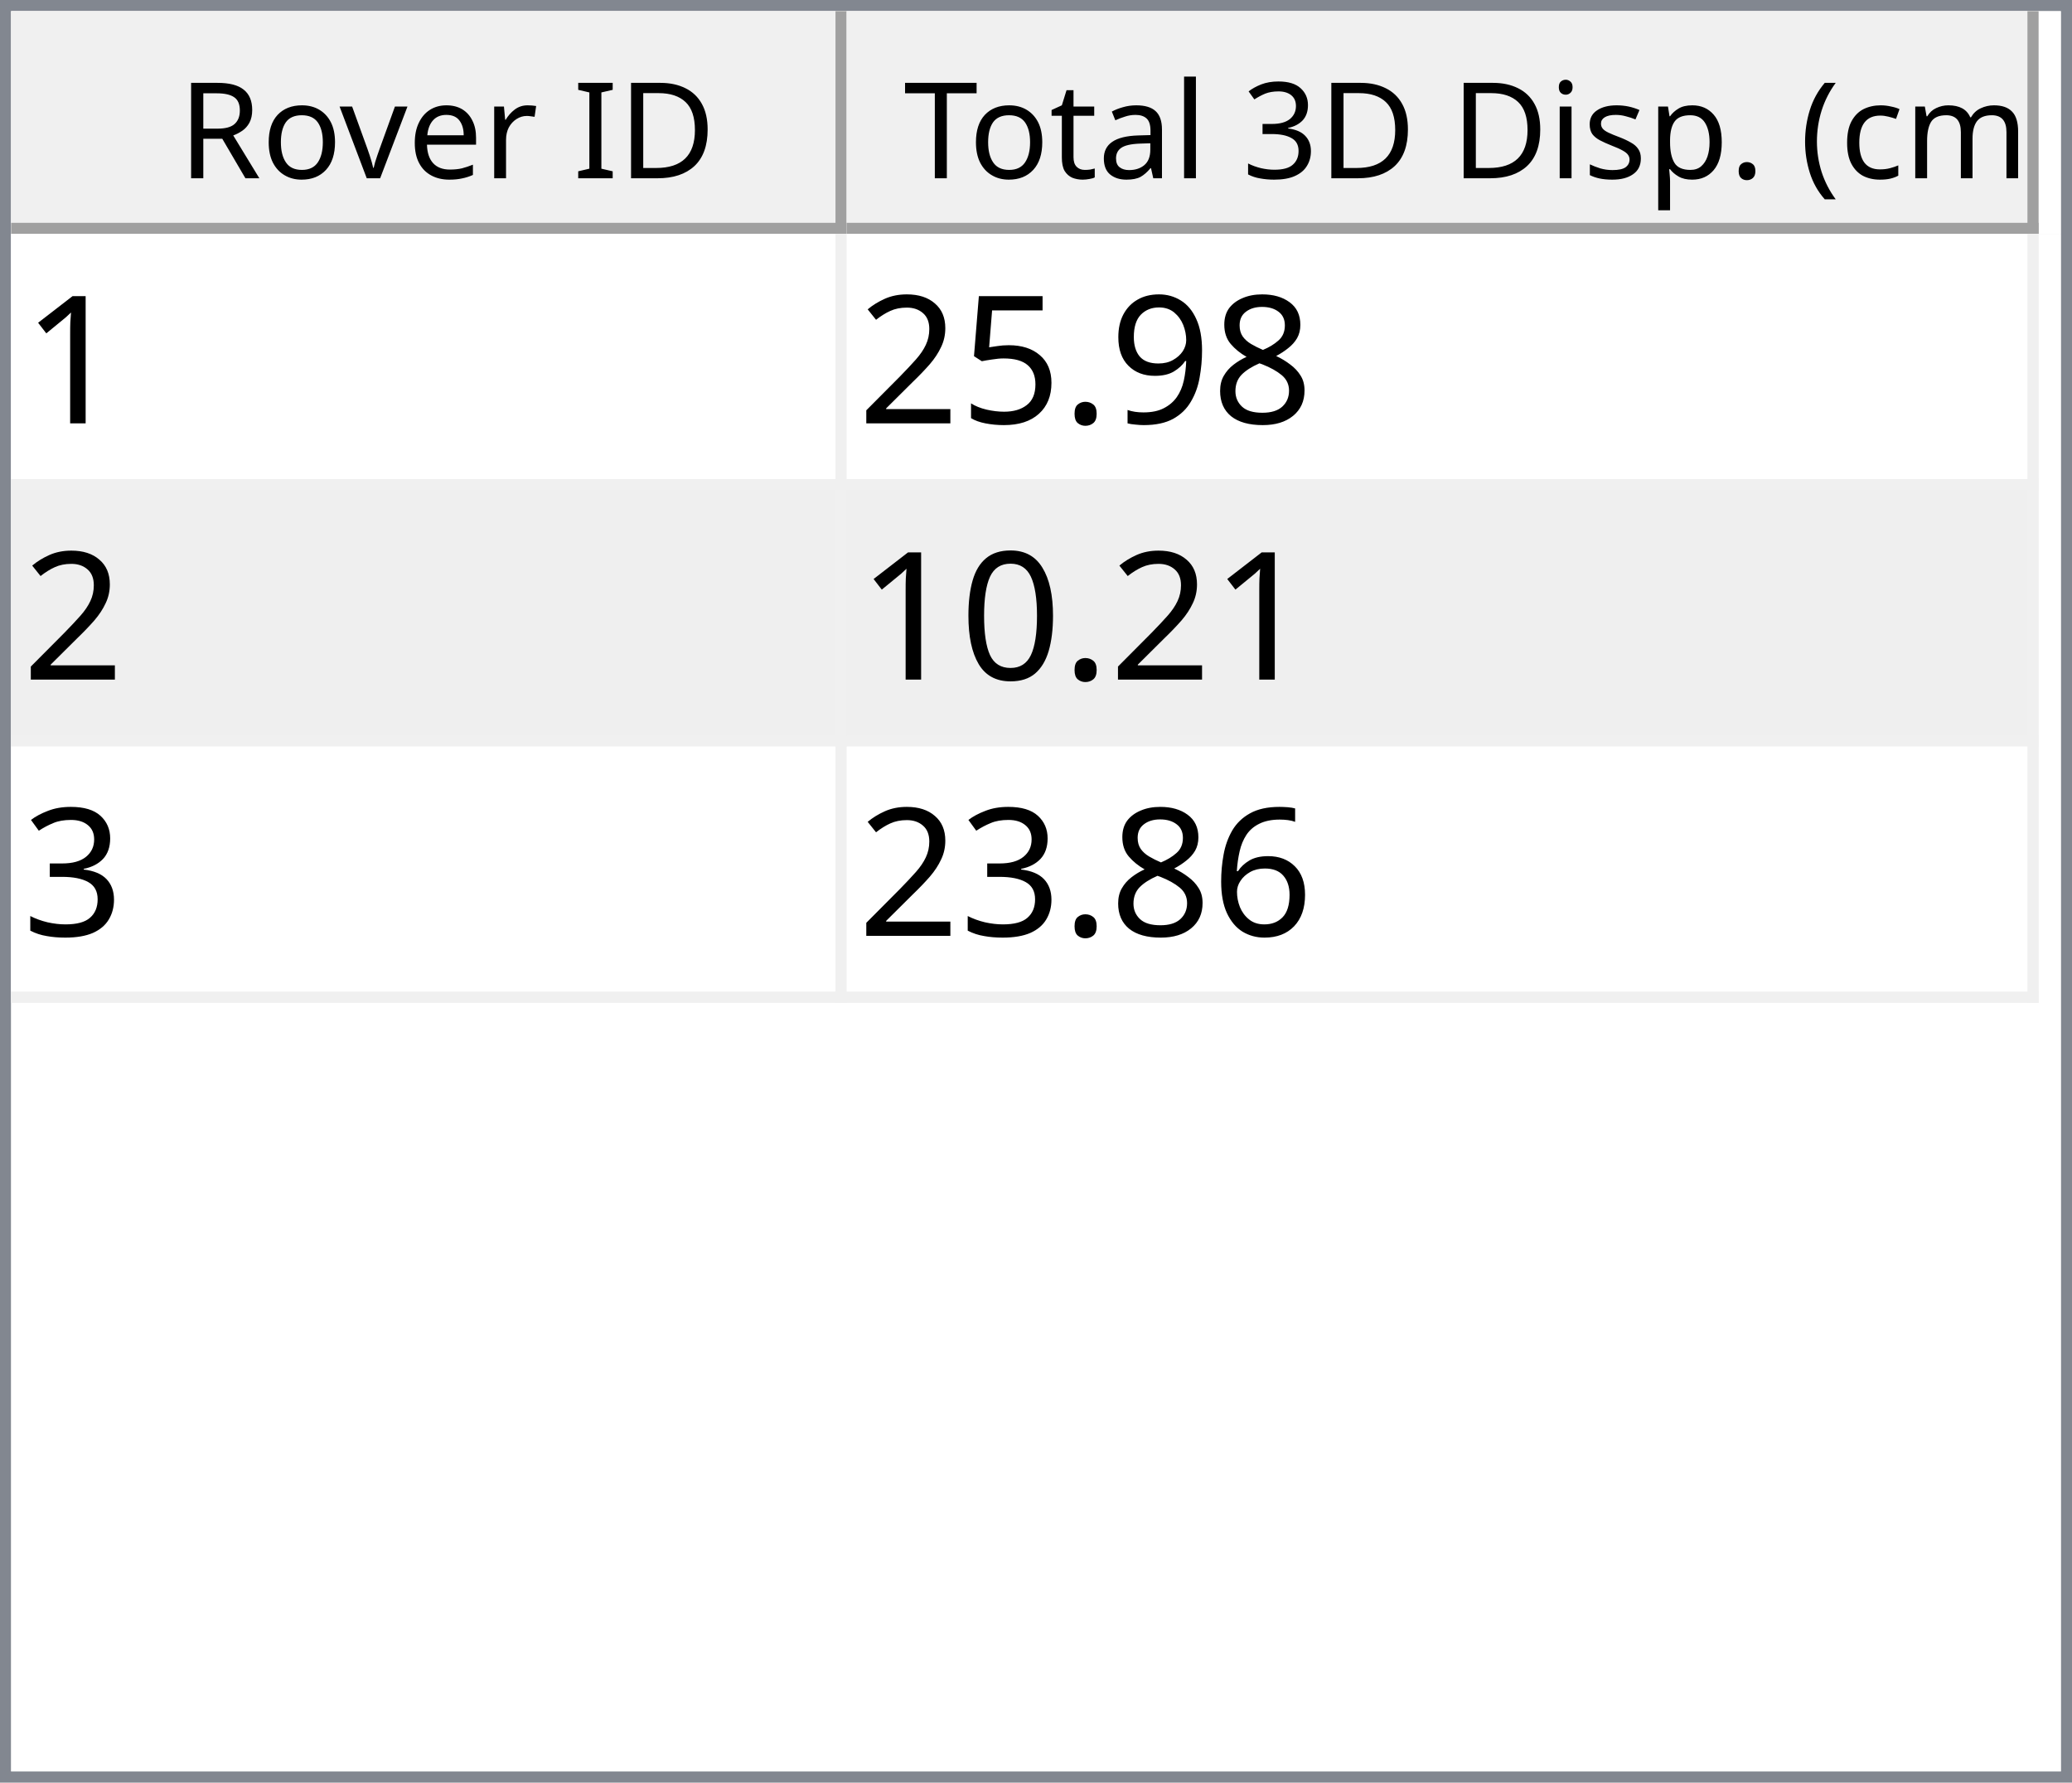
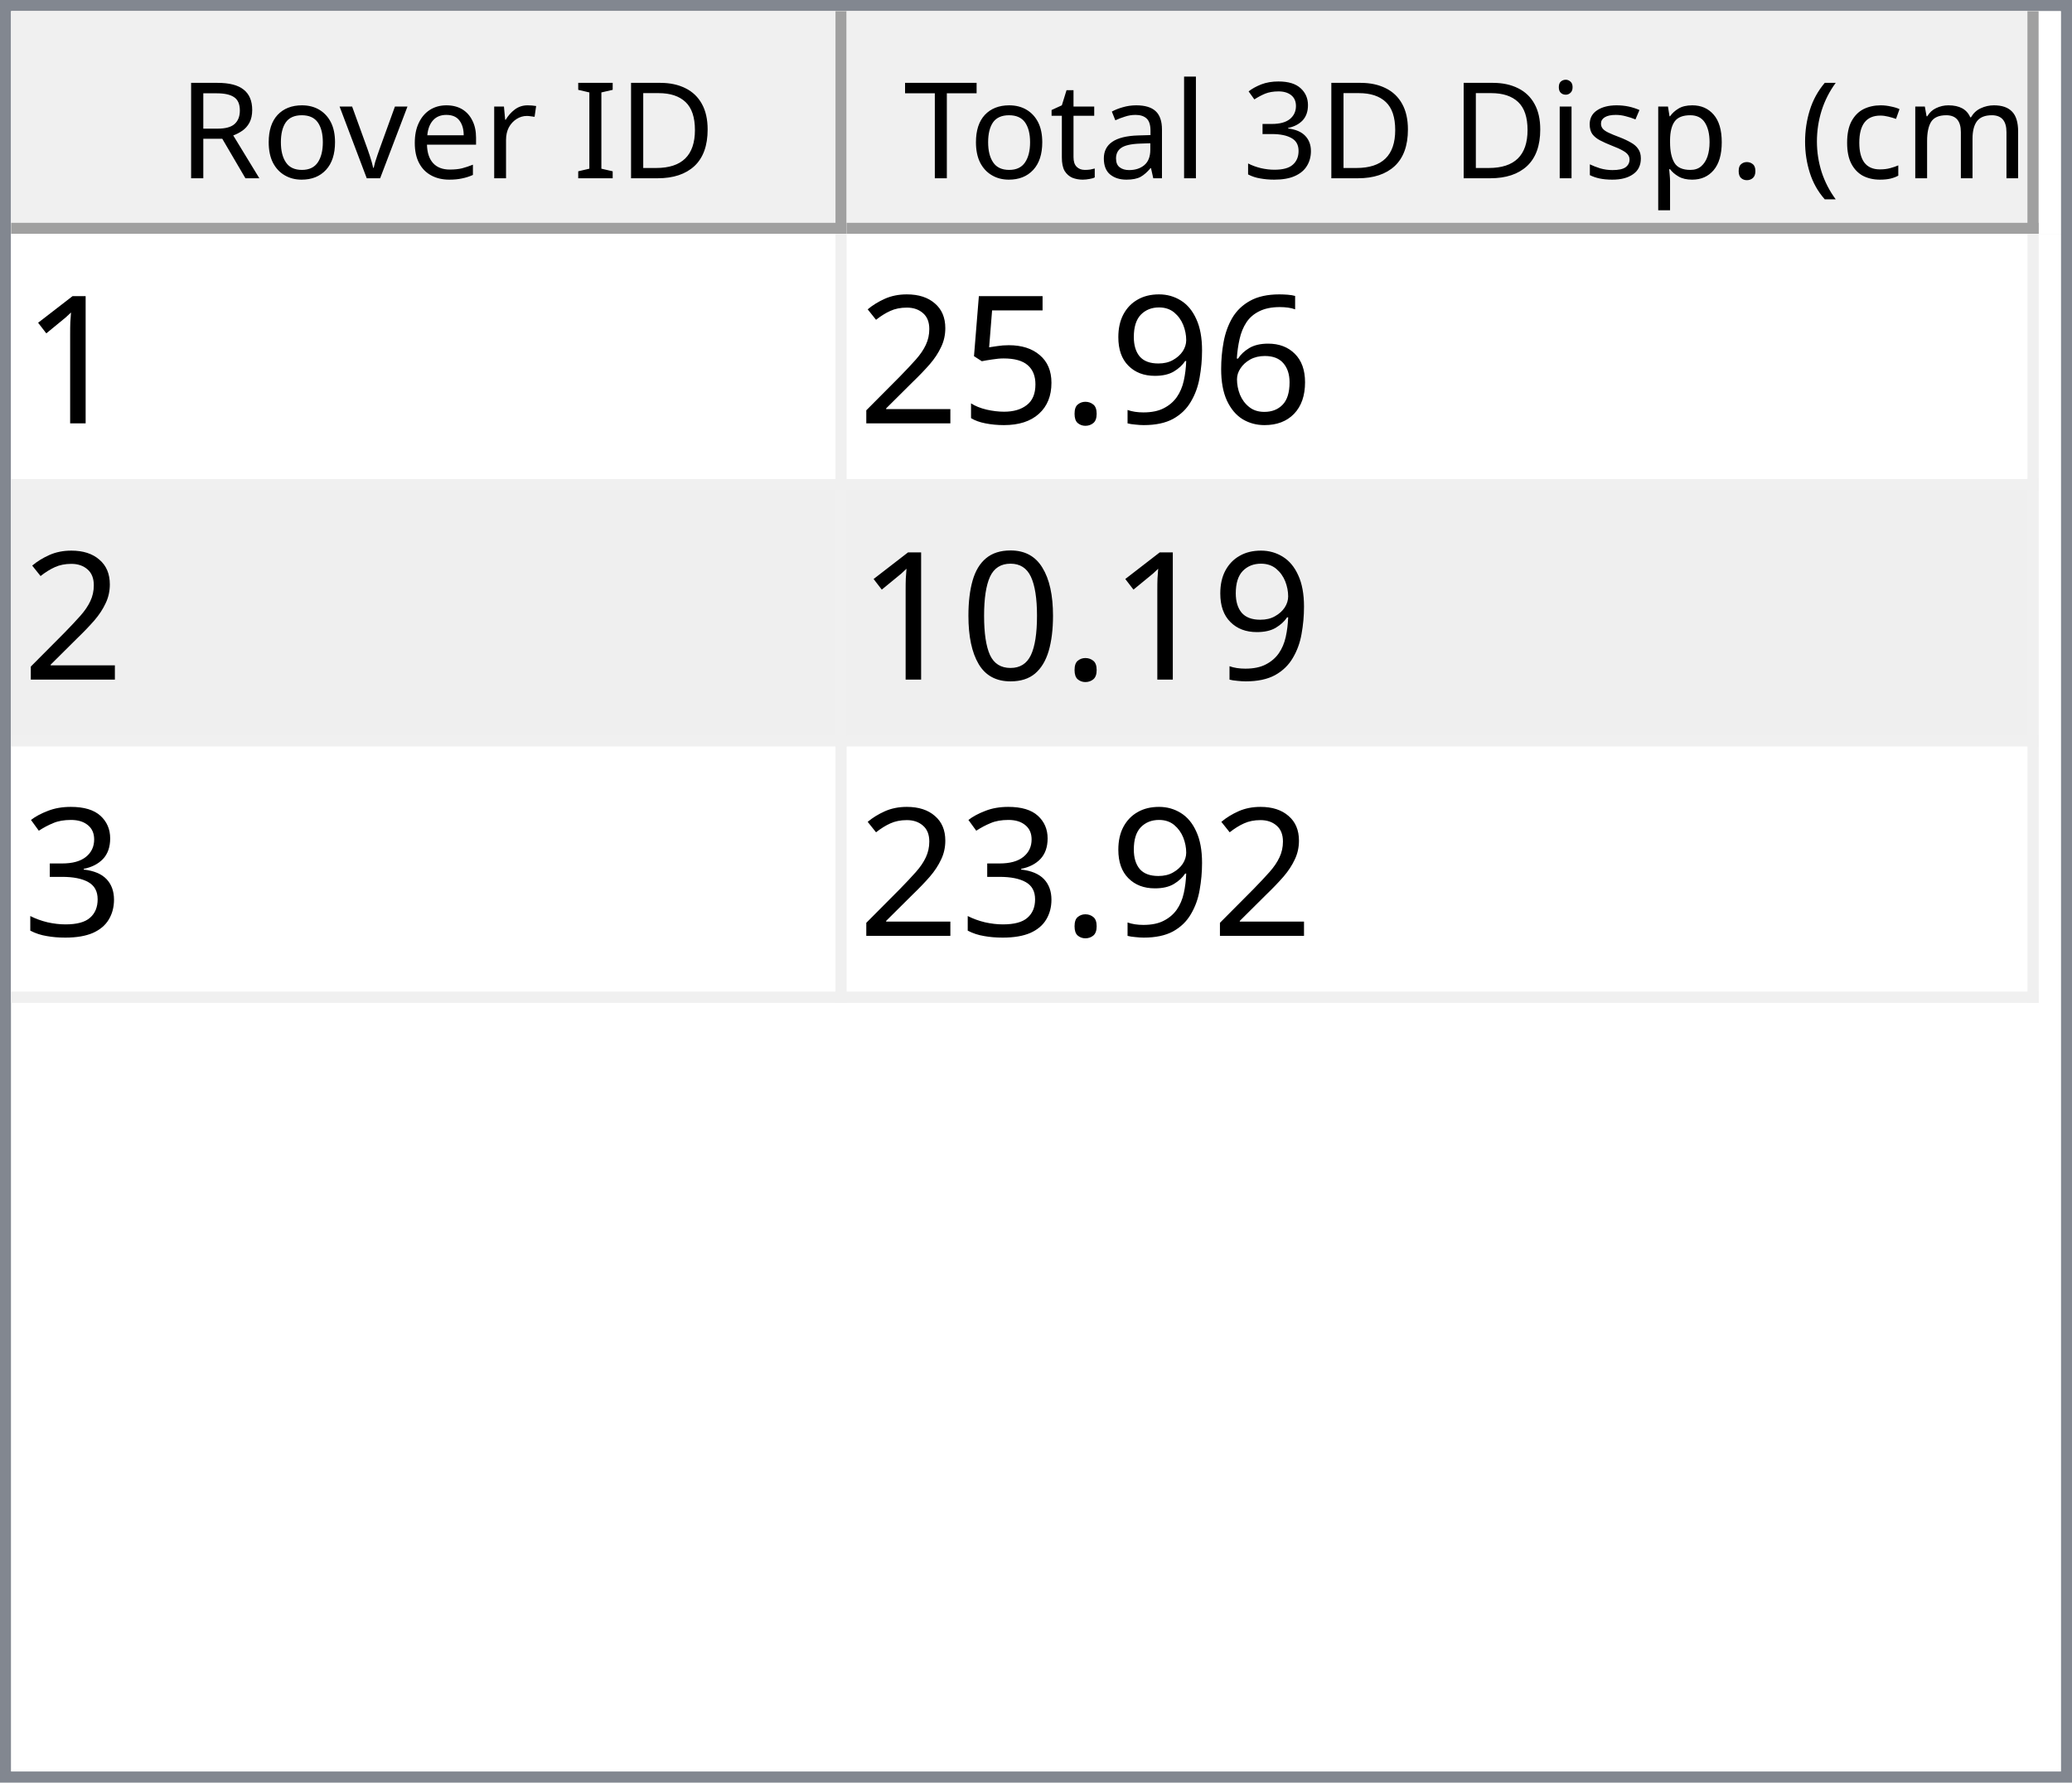
<svg xmlns="http://www.w3.org/2000/svg" style="fill-opacity:1; color-rendering:auto; color-interpolation:auto; text-rendering:auto; stroke:black; stroke-linecap:square; stroke-miterlimit:10; shape-rendering:auto; stroke-opacity:1; fill:black; stroke-dasharray:none; font-weight:normal; stroke-width:1; font-family:'Dialog'; font-style:normal; stroke-linejoin:miter; font-size:12px; stroke-dashoffset:0; image-rendering:auto;" width="186" height="160">
  <defs id="genericDefs" />
  <g>
    <defs id="defs1">
      <clipPath clipPathUnits="userSpaceOnUse" id="clipPath1">
        <path d="M0 0 L186 0 L186 160 L0 160 L0 0 Z" />
      </clipPath>
      <clipPath clipPathUnits="userSpaceOnUse" id="clipPath2">
        <path d="M0 0 L0 160 L186 160 L186 0 Z" />
      </clipPath>
      <clipPath clipPathUnits="userSpaceOnUse" id="clipPath3">
        <path d="M0 0 L0 20 L184 20 L184 0 Z" />
      </clipPath>
      <clipPath clipPathUnits="userSpaceOnUse" id="clipPath4">
        <path d="M0 0 L0 20 L75 20 L75 0 Z" />
      </clipPath>
      <clipPath clipPathUnits="userSpaceOnUse" id="clipPath5">
        <path d="M1 1 L1 19 L74 19 L74 1 Z" />
      </clipPath>
      <clipPath clipPathUnits="userSpaceOnUse" id="clipPath6">
        <path d="M0 0 L0 18 L73 18 L73 0 Z" />
      </clipPath>
      <clipPath clipPathUnits="userSpaceOnUse" id="clipPath7">
        <path d="M-0.5 -0.5 L-0.5 19.5 L74.5 19.5 L74.5 -0.5 Z" />
      </clipPath>
      <clipPath clipPathUnits="userSpaceOnUse" id="clipPath8">
        <path d="M0 0 L0 20 L107 20 L107 0 Z" />
      </clipPath>
      <clipPath clipPathUnits="userSpaceOnUse" id="clipPath9">
        <path d="M1 1 L1 19 L106 19 L106 1 Z" />
      </clipPath>
      <clipPath clipPathUnits="userSpaceOnUse" id="clipPath10">
        <path d="M0 0 L0 18 L105 18 L105 0 Z" />
      </clipPath>
      <clipPath clipPathUnits="userSpaceOnUse" id="clipPath11">
        <path d="M-0.5 -0.5 L-0.5 19.5 L106.5 19.5 L106.5 -0.5 Z" />
      </clipPath>
      <clipPath clipPathUnits="userSpaceOnUse" id="clipPath12">
        <path d="M0 0 L0 138 L184 138 L184 0 Z" />
      </clipPath>
      <clipPath clipPathUnits="userSpaceOnUse" id="clipPath13">
        <path d="M0 0 L0 69 L182 69 L182 0 Z" />
      </clipPath>
      <clipPath clipPathUnits="userSpaceOnUse" id="clipPath14">
        <path d="M-0.5 -0.5 L-0.5 68.5 L181.5 68.5 L181.5 -0.5 Z" />
      </clipPath>
      <clipPath clipPathUnits="userSpaceOnUse" id="clipPath15">
        <path d="M0 0 L0 22 L74 22 L74 0 Z" />
      </clipPath>
      <clipPath clipPathUnits="userSpaceOnUse" id="clipPath16">
        <path d="M0 0 L0 22 L106 22 L106 0 Z" />
      </clipPath>
      <font horiz-adv-x="64.551" id="font1">
        <font-face ascent="107.91" descent="25.098" units-per-em="100" style="font-style:normal; font-family:Segoe UI; font-weight:normal;" />
        <missing-glyph horiz-adv-x="64.551" d="M8.109 0 L8.109 68.266 L56.453 68.266 L56.453 0 L8.109 0 ZM15.328 7.234 L49.219 7.234 L49.219 61.031 L15.328 61.031 L15.328 7.234 Z" />
        <glyph unicode="D" horiz-adv-x="70.117" d="M9.188 0 L9.188 70.016 L28.516 70.016 Q65.531 70.016 65.531 35.891 Q65.531 19.672 55.25 9.836 Q44.969 0 27.734 0 L9.188 0 ZM17.391 62.594 L17.391 7.422 L27.828 7.422 Q41.609 7.422 49.273 14.797 Q56.938 22.172 56.938 35.688 Q56.938 62.594 28.328 62.594 L17.391 62.594 Z" />
        <glyph unicode="I" horiz-adv-x="26.611" d="M17.391 0 L9.188 0 L9.188 70.016 L17.391 70.016 L17.391 0 Z" />
        <glyph unicode=" " horiz-adv-x="27.393" d="" />
        <glyph unicode="r" horiz-adv-x="34.766" d="M34.188 41.891 Q32.078 43.5 28.125 43.5 Q23 43.5 19.555 38.672 Q16.109 33.844 16.109 25.484 L16.109 0 L8.109 0 L8.109 50 L16.109 50 L16.109 39.703 L16.312 39.703 Q18.016 44.969 21.531 47.922 Q25.047 50.875 29.391 50.875 Q32.516 50.875 34.188 50.203 L34.188 41.891 Z" />
        <glyph unicode="e" horiz-adv-x="52.295" d="M48.297 23 L12.984 23 Q13.188 14.656 17.484 10.109 Q21.781 5.562 29.297 5.562 Q37.75 5.562 44.828 11.141 L44.828 3.609 Q38.234 -1.172 27.391 -1.172 Q16.797 -1.172 10.742 5.641 Q4.688 12.453 4.688 24.812 Q4.688 36.469 11.305 43.82 Q17.922 51.172 27.734 51.172 Q37.547 51.172 42.922 44.828 Q48.297 38.484 48.297 27.203 L48.297 23 ZM40.094 29.781 Q40.047 36.719 36.75 40.578 Q33.453 44.438 27.594 44.438 Q21.922 44.438 17.969 40.383 Q14.016 36.328 13.094 29.781 L40.094 29.781 Z" />
        <glyph unicode="v" horiz-adv-x="47.9" d="M47.406 50 L27.484 0 L19.625 0 L0.688 50 L9.469 50 L22.172 13.672 Q23.578 9.672 23.922 6.688 L24.125 6.688 Q24.609 10.453 25.688 13.484 L38.969 50 L47.406 50 Z" />
        <glyph unicode="o" horiz-adv-x="58.594" d="M29 -1.172 Q17.922 -1.172 11.305 5.836 Q4.688 12.844 4.688 24.422 Q4.688 37.016 11.57 44.094 Q18.453 51.172 30.172 51.172 Q41.359 51.172 47.633 44.289 Q53.906 37.406 53.906 25.203 Q53.906 13.234 47.141 6.031 Q40.375 -1.172 29 -1.172 ZM29.594 44.438 Q21.875 44.438 17.383 39.188 Q12.891 33.938 12.891 24.703 Q12.891 15.828 17.43 10.695 Q21.969 5.562 29.594 5.562 Q37.359 5.562 41.531 10.594 Q45.703 15.625 45.703 24.906 Q45.703 34.281 41.531 39.359 Q37.359 44.438 29.594 44.438 Z" />
        <glyph unicode="R" horiz-adv-x="59.814" d="M59.375 0 L49.609 0 L37.891 19.625 Q36.281 22.359 34.766 24.289 Q33.25 26.219 31.664 27.438 Q30.078 28.656 28.25 29.219 Q26.422 29.781 24.125 29.781 L17.391 29.781 L17.391 0 L9.188 0 L9.188 70.016 L30.078 70.016 Q34.672 70.016 38.555 68.867 Q42.438 67.719 45.289 65.375 Q48.141 63.031 49.758 59.547 Q51.375 56.062 51.375 51.375 Q51.375 47.703 50.273 44.656 Q49.172 41.609 47.148 39.211 Q45.125 36.812 42.266 35.133 Q39.406 33.453 35.844 32.516 L35.844 32.328 Q37.594 31.547 38.891 30.547 Q40.188 29.547 41.359 28.18 Q42.531 26.812 43.68 25.078 Q44.828 23.344 46.234 21.047 L59.375 0 ZM17.391 62.594 L17.391 37.203 L28.516 37.203 Q31.594 37.203 34.203 38.133 Q36.812 39.062 38.719 40.797 Q40.625 42.531 41.703 45.047 Q42.781 47.562 42.781 50.688 Q42.781 56.297 39.141 59.445 Q35.5 62.594 28.609 62.594 L17.391 62.594 Z" />
        <glyph unicode=")" horiz-adv-x="30.176" d="M8.297 -15.922 L1.172 -15.922 Q16.406 2.344 16.406 26.812 Q16.406 51.469 1.078 70.016 L8.297 70.016 Q23.531 52.156 23.531 26.703 Q23.531 1.375 8.297 -15.922 Z" />
        <glyph unicode="m" horiz-adv-x="86.133" d="M79.109 0 L71.094 0 L71.094 28.719 Q71.094 37.016 68.531 40.727 Q65.969 44.438 59.906 44.438 Q54.781 44.438 51.195 39.75 Q47.609 35.062 47.609 28.516 L47.609 0 L39.594 0 L39.594 29.688 Q39.594 44.438 28.219 44.438 Q22.953 44.438 19.531 40.016 Q16.109 35.594 16.109 28.516 L16.109 0 L8.109 0 L8.109 50 L16.109 50 L16.109 42.094 L16.312 42.094 Q21.625 51.172 31.844 51.172 Q36.969 51.172 40.773 48.312 Q44.578 45.453 46 40.828 Q51.562 51.172 62.594 51.172 Q79.109 51.172 79.109 30.812 L79.109 0 Z" />
        <glyph unicode="c" horiz-adv-x="46.191" d="M42.188 2.297 Q36.422 -1.172 28.516 -1.172 Q17.828 -1.172 11.258 5.789 Q4.688 12.75 4.688 23.828 Q4.688 36.188 11.766 43.68 Q18.844 51.172 30.672 51.172 Q37.25 51.172 42.281 48.734 L42.281 40.531 Q36.719 44.438 30.375 44.438 Q22.703 44.438 17.797 38.945 Q12.891 33.453 12.891 24.516 Q12.891 15.719 17.508 10.641 Q22.125 5.562 29.891 5.562 Q36.422 5.562 42.188 9.906 L42.188 2.297 Z" />
        <glyph unicode="(" horiz-adv-x="30.176" d="M29.109 -15.922 L21.969 -15.922 Q6.844 1.375 6.844 26.703 Q6.844 52.156 21.969 70.016 L29.203 70.016 Q13.875 51.469 13.875 26.812 Q13.875 2.344 29.109 -15.922 Z" />
        <glyph unicode="." horiz-adv-x="21.68" d="M10.891 -1.078 Q8.641 -1.078 7.055 0.539 Q5.469 2.156 5.469 4.391 Q5.469 6.641 7.055 8.273 Q8.641 9.906 10.891 9.906 Q13.188 9.906 14.797 8.273 Q16.406 6.641 16.406 4.391 Q16.406 2.156 14.797 0.539 Q13.188 -1.078 10.891 -1.078 Z" />
        <glyph unicode="p" horiz-adv-x="58.789" d="M16.312 7.234 L16.109 7.234 L16.109 -23 L8.109 -23 L8.109 50 L16.109 50 L16.109 41.219 L16.312 41.219 Q22.219 51.172 33.594 51.172 Q43.266 51.172 48.688 44.461 Q54.109 37.75 54.109 26.469 Q54.109 13.922 48 6.375 Q41.891 -1.172 31.297 -1.172 Q21.578 -1.172 16.312 7.234 ZM16.109 27.391 L16.109 20.406 Q16.109 14.203 20.141 9.883 Q24.172 5.562 30.375 5.562 Q37.641 5.562 41.773 11.133 Q45.906 16.703 45.906 26.609 Q45.906 34.969 42.047 39.703 Q38.188 44.438 31.594 44.438 Q24.609 44.438 20.359 39.578 Q16.109 34.719 16.109 27.391 Z" />
        <glyph unicode="s" horiz-adv-x="42.432" d="M5.078 1.812 L5.078 10.406 Q11.625 5.562 19.484 5.562 Q30.031 5.562 30.031 12.594 Q30.031 14.594 29.125 15.992 Q28.219 17.391 26.68 18.461 Q25.141 19.531 23.07 20.383 Q21 21.234 18.609 22.172 Q15.281 23.484 12.766 24.828 Q10.25 26.172 8.57 27.859 Q6.891 29.547 6.031 31.695 Q5.172 33.844 5.172 36.719 Q5.172 40.234 6.789 42.945 Q8.406 45.656 11.086 47.484 Q13.766 49.312 17.211 50.242 Q20.656 51.172 24.312 51.172 Q30.812 51.172 35.938 48.922 L35.938 40.828 Q30.422 44.438 23.25 44.438 Q21 44.438 19.195 43.922 Q17.391 43.406 16.094 42.477 Q14.797 41.547 14.086 40.258 Q13.375 38.969 13.375 37.406 Q13.375 35.453 14.086 34.133 Q14.797 32.812 16.164 31.789 Q17.531 30.766 19.484 29.938 Q21.438 29.109 23.922 28.125 Q27.25 26.859 29.883 25.516 Q32.516 24.172 34.375 22.484 Q36.234 20.797 37.234 18.602 Q38.234 16.406 38.234 13.375 Q38.234 9.672 36.602 6.938 Q34.969 4.203 32.234 2.398 Q29.5 0.594 25.93 -0.289 Q22.359 -1.172 18.453 -1.172 Q10.75 -1.172 5.078 1.812 Z" />
        <glyph unicode="i" horiz-adv-x="24.219" d="M12.203 62.703 Q10.062 62.703 8.547 64.164 Q7.031 65.625 7.031 67.875 Q7.031 70.125 8.547 71.609 Q10.062 73.094 12.203 73.094 Q14.406 73.094 15.945 71.609 Q17.484 70.125 17.484 67.875 Q17.484 65.719 15.945 64.211 Q14.406 62.703 12.203 62.703 ZM16.109 0 L8.109 0 L8.109 50 L16.109 50 L16.109 0 Z" />
        <glyph unicode="3" horiz-adv-x="53.906" d="M46.531 19.828 Q46.531 15.094 44.75 11.211 Q42.969 7.328 39.719 4.57 Q36.469 1.812 31.93 0.297 Q27.391 -1.219 21.922 -1.219 Q11.922 -1.219 6 2.594 L6 11.188 Q13.094 5.609 22.219 5.609 Q25.875 5.609 28.828 6.539 Q31.781 7.469 33.906 9.227 Q36.031 10.984 37.18 13.477 Q38.328 15.969 38.328 19.094 Q38.328 32.812 18.797 32.812 L12.984 32.812 L12.984 39.594 L18.5 39.594 Q35.797 39.594 35.797 52.484 Q35.797 64.406 22.609 64.406 Q15.188 64.406 8.688 59.422 L8.688 67.188 Q15.375 71.188 24.609 71.188 Q29 71.188 32.57 69.969 Q36.141 68.75 38.68 66.555 Q41.219 64.359 42.609 61.281 Q44 58.203 44 54.5 Q44 40.672 30.031 36.719 L30.031 36.531 Q33.594 36.141 36.625 34.797 Q39.656 33.453 41.852 31.305 Q44.047 29.156 45.289 26.25 Q46.531 23.344 46.531 19.828 Z" />
        <glyph unicode="l" horiz-adv-x="24.219" d="M16.109 0 L8.109 0 L8.109 74.031 L16.109 74.031 L16.109 0 Z" />
        <glyph unicode="a" horiz-adv-x="50.879" d="M43.891 0 L35.891 0 L35.891 7.812 L35.688 7.812 Q30.469 -1.172 20.312 -1.172 Q12.844 -1.172 8.617 2.781 Q4.391 6.734 4.391 13.281 Q4.391 27.297 20.906 29.594 L35.891 31.688 Q35.891 44.438 25.594 44.438 Q16.547 44.438 9.281 38.281 L9.281 46.484 Q16.656 51.172 26.266 51.172 Q43.891 51.172 43.891 32.516 L43.891 0 ZM35.891 25.297 L23.828 23.641 Q18.266 22.859 15.43 20.875 Q12.594 18.891 12.594 13.875 Q12.594 10.203 15.211 7.883 Q17.828 5.562 22.172 5.562 Q28.125 5.562 32.008 9.742 Q35.891 13.922 35.891 20.312 L35.891 25.297 Z" />
        <glyph unicode="t" horiz-adv-x="33.887" d="M31.297 0.484 Q28.469 -1.078 23.828 -1.078 Q10.688 -1.078 10.688 13.578 L10.688 43.172 L2.094 43.172 L2.094 50 L10.688 50 L10.688 62.203 L18.703 64.797 L18.703 50 L31.297 50 L31.297 43.172 L18.703 43.172 L18.703 14.984 Q18.703 9.969 20.414 7.82 Q22.125 5.672 26.078 5.672 Q29.109 5.672 31.297 7.328 L31.297 0.484 Z" />
        <glyph unicode="T" horiz-adv-x="52.393" d="M50.594 62.594 L30.375 62.594 L30.375 0 L22.172 0 L22.172 62.594 L2 62.594 L2 70.016 L50.594 70.016 L50.594 62.594 Z" />
      </font>
      <font horiz-adv-x="75.0" id="font2">
        <font-face ascent="100.537" descent="21.973" units-per-em="100" style="font-style:normal; font-family:sans-serif; font-weight:normal;" />
        <missing-glyph horiz-adv-x="75.0" d="M12.5 0 L12.5 62.5 L62.5 62.5 L62.5 0 L12.5 0 ZM14.062 1.562 L60.938 1.562 L60.938 60.938 L14.062 60.938 L14.062 1.562 Z" />
        <glyph unicode="1" horiz-adv-x="55.615" d="M37.25 0 L28.469 0 L28.469 56 Q25.297 52.984 20.141 49.953 Q14.984 46.922 10.891 45.406 L10.891 53.906 Q18.266 57.375 23.781 62.305 Q29.297 67.234 31.594 71.875 L37.25 71.875 L37.25 0 Z" />
-         <glyph unicode="8" horiz-adv-x="55.615" d="M17.672 38.812 Q12.203 40.828 9.57 44.539 Q6.938 48.25 6.938 53.422 Q6.938 61.234 12.555 66.555 Q18.172 71.875 27.484 71.875 Q36.859 71.875 42.578 66.43 Q48.297 60.984 48.297 53.172 Q48.297 48.188 45.68 44.508 Q43.062 40.828 37.75 38.812 Q44.344 36.672 47.781 31.883 Q51.219 27.094 51.219 20.453 Q51.219 11.281 44.727 5.031 Q38.234 -1.219 27.641 -1.219 Q17.047 -1.219 10.547 5.055 Q4.047 11.328 4.047 20.703 Q4.047 27.688 7.594 32.398 Q11.141 37.109 17.672 38.812 ZM15.922 53.719 Q15.922 48.641 19.195 45.414 Q22.469 42.188 27.688 42.188 Q32.766 42.188 36.016 45.383 Q39.266 48.578 39.266 53.219 Q39.266 58.062 35.914 61.359 Q32.562 64.656 27.594 64.656 Q22.562 64.656 19.242 61.43 Q15.922 58.203 15.922 53.719 ZM13.094 20.656 Q13.094 16.891 14.875 13.375 Q16.656 9.859 20.172 7.93 Q23.688 6 27.734 6 Q34.031 6 38.133 10.055 Q42.234 14.109 42.234 20.359 Q42.234 26.703 38.016 30.859 Q33.797 35.016 27.438 35.016 Q21.234 35.016 17.164 30.914 Q13.094 26.812 13.094 20.656 Z" />
+         <glyph unicode="6" horiz-adv-x="55.615" d="M49.75 54.047 L41.016 53.375 Q39.844 58.547 37.703 60.891 Q34.125 64.656 28.906 64.656 Q24.703 64.656 21.531 62.312 Q17.391 59.281 14.992 53.469 Q12.594 47.656 12.5 36.922 Q15.672 41.75 20.266 44.094 Q24.859 46.438 29.891 46.438 Q38.672 46.438 44.852 39.969 Q51.031 33.5 51.031 23.25 Q51.031 16.5 48.125 10.719 Q45.219 4.938 40.141 1.859 Q35.062 -1.219 28.609 -1.219 Q17.625 -1.219 10.695 6.859 Q3.766 14.938 3.766 33.5 Q3.766 54.25 11.422 63.672 Q18.109 71.875 29.438 71.875 Q37.891 71.875 43.289 67.141 Q48.688 62.406 49.75 54.047 ZM13.875 23.188 Q13.875 18.656 15.797 14.508 Q17.719 10.359 21.188 8.18 Q24.656 6 28.469 6 Q34.031 6 38.039 10.492 Q42.047 14.984 42.047 22.703 Q42.047 30.125 38.086 34.398 Q34.125 38.672 28.125 38.672 Q22.172 38.672 18.023 34.398 Q13.875 30.125 13.875 23.188 Z" />
        <glyph unicode="9" horiz-adv-x="55.615" d="M5.469 16.547 L13.922 17.328 Q14.984 11.375 18.016 8.688 Q21.047 6 25.781 6 Q29.828 6 32.883 7.859 Q35.938 9.719 37.891 12.82 Q39.844 15.922 41.164 21.195 Q42.484 26.469 42.484 31.938 Q42.484 32.516 42.438 33.688 Q39.797 29.5 35.234 26.883 Q30.672 24.266 25.344 24.266 Q16.453 24.266 10.305 30.711 Q4.156 37.156 4.156 47.703 Q4.156 58.594 10.578 65.234 Q17 71.875 26.656 71.875 Q33.641 71.875 39.43 68.117 Q45.219 64.359 48.219 57.398 Q51.219 50.438 51.219 37.25 Q51.219 23.531 48.242 15.406 Q45.266 7.281 39.383 3.031 Q33.5 -1.219 25.594 -1.219 Q17.188 -1.219 11.867 3.445 Q6.547 8.109 5.469 16.547 ZM41.453 48.141 Q41.453 55.719 37.43 60.156 Q33.406 64.594 27.734 64.594 Q21.875 64.594 17.531 59.812 Q13.188 55.031 13.188 47.406 Q13.188 40.578 17.312 36.305 Q21.438 32.031 27.484 32.031 Q33.594 32.031 37.523 36.305 Q41.453 40.578 41.453 48.141 Z" />
        <glyph unicode="." horiz-adv-x="27.783" d="M9.078 0 L9.078 10.016 L19.094 10.016 L19.094 0 L9.078 0 Z" />
        <glyph unicode="5" horiz-adv-x="55.615" d="M4.156 18.75 L13.375 19.531 Q14.406 12.797 18.141 9.398 Q21.875 6 27.156 6 Q33.5 6 37.891 10.789 Q42.281 15.578 42.281 23.484 Q42.281 31 38.062 35.352 Q33.844 39.703 27 39.703 Q22.75 39.703 19.336 37.773 Q15.922 35.844 13.969 32.766 L5.719 33.844 L12.641 70.609 L48.25 70.609 L48.25 62.203 L19.672 62.203 L15.828 42.969 Q22.266 47.469 29.344 47.469 Q38.719 47.469 45.164 40.969 Q51.609 34.469 51.609 24.266 Q51.609 14.547 45.953 7.469 Q39.062 -1.219 27.156 -1.219 Q17.391 -1.219 11.211 4.25 Q5.031 9.719 4.156 18.75 Z" />
        <glyph unicode="2" horiz-adv-x="55.615" d="M50.344 8.453 L50.344 0 L3.031 0 Q2.938 3.172 4.047 6.109 Q5.859 10.938 9.836 15.625 Q13.812 20.312 21.344 26.469 Q33.016 36.031 37.117 41.625 Q41.219 47.219 41.219 52.203 Q41.219 57.422 37.477 61.008 Q33.734 64.594 27.734 64.594 Q21.391 64.594 17.578 60.789 Q13.766 56.984 13.719 50.25 L4.688 51.172 Q5.609 61.281 11.664 66.578 Q17.719 71.875 27.938 71.875 Q38.234 71.875 44.242 66.164 Q50.25 60.453 50.25 52 Q50.25 47.703 48.492 43.555 Q46.734 39.406 42.656 34.812 Q38.578 30.219 29.109 22.219 Q21.188 15.578 18.945 13.211 Q16.703 10.844 15.234 8.453 L50.344 8.453 Z" />
        <glyph unicode="0" horiz-adv-x="55.615" d="M4.156 35.297 Q4.156 48 6.766 55.742 Q9.375 63.484 14.523 67.68 Q19.672 71.875 27.484 71.875 Q33.25 71.875 37.594 69.555 Q41.938 67.234 44.773 62.867 Q47.609 58.5 49.219 52.227 Q50.828 45.953 50.828 35.297 Q50.828 22.703 48.242 14.969 Q45.656 7.234 40.508 3.008 Q35.359 -1.219 27.484 -1.219 Q17.141 -1.219 11.234 6.203 Q4.156 15.141 4.156 35.297 ZM13.188 35.297 Q13.188 17.672 17.312 11.836 Q21.438 6 27.484 6 Q33.547 6 37.672 11.859 Q41.797 17.719 41.797 35.297 Q41.797 52.984 37.672 58.789 Q33.547 64.594 27.391 64.594 Q21.344 64.594 17.719 59.469 Q13.188 52.938 13.188 35.297 Z" />
        <glyph unicode="3" horiz-adv-x="55.615" d="M4.203 18.891 L12.984 20.062 Q14.5 12.594 18.141 9.297 Q21.781 6 27 6 Q33.203 6 37.477 10.297 Q41.75 14.594 41.75 20.953 Q41.75 27 37.797 30.93 Q33.844 34.859 27.734 34.859 Q25.25 34.859 21.531 33.891 L22.516 41.609 Q23.391 41.5 23.922 41.5 Q29.547 41.5 34.039 44.43 Q38.531 47.359 38.531 53.469 Q38.531 58.297 35.258 61.477 Q31.984 64.656 26.812 64.656 Q21.688 64.656 18.266 61.43 Q14.844 58.203 13.875 51.766 L5.078 53.328 Q6.688 62.156 12.398 67.016 Q18.109 71.875 26.609 71.875 Q32.469 71.875 37.398 69.359 Q42.328 66.844 44.945 62.5 Q47.562 58.156 47.562 53.266 Q47.562 48.641 45.07 44.828 Q42.578 41.016 37.703 38.766 Q44.047 37.312 47.562 32.695 Q51.078 28.078 51.078 21.141 Q51.078 11.766 44.242 5.25 Q37.406 -1.266 26.953 -1.266 Q17.531 -1.266 11.305 4.352 Q5.078 9.969 4.203 18.891 Z" />
-         <glyph unicode="6" horiz-adv-x="55.615" d="M49.75 54.047 L41.016 53.375 Q39.844 58.547 37.703 60.891 Q34.125 64.656 28.906 64.656 Q24.703 64.656 21.531 62.312 Q17.391 59.281 14.992 53.469 Q12.594 47.656 12.5 36.922 Q15.672 41.75 20.266 44.094 Q24.859 46.438 29.891 46.438 Q38.672 46.438 44.852 39.969 Q51.031 33.5 51.031 23.25 Q51.031 16.5 48.125 10.719 Q45.219 4.938 40.141 1.859 Q35.062 -1.219 28.609 -1.219 Q17.625 -1.219 10.695 6.859 Q3.766 14.938 3.766 33.5 Q3.766 54.25 11.422 63.672 Q18.109 71.875 29.438 71.875 Q37.891 71.875 43.289 67.141 Q48.688 62.406 49.75 54.047 ZM13.875 23.188 Q13.875 18.656 15.797 14.508 Q17.719 10.359 21.188 8.18 Q24.656 6 28.469 6 Q34.031 6 38.039 10.492 Q42.047 14.984 42.047 22.703 Q42.047 30.125 38.086 34.398 Q34.125 38.672 28.125 38.672 Q22.172 38.672 18.023 34.398 Q13.875 30.125 13.875 23.188 Z" />
      </font>
    </defs>
    <g style="fill:white; stroke:white;">
      <rect x="0" y="0" width="186" style="clip-path:url(#clipPath1); stroke:none;" height="160" />
    </g>
    <g style="fill:white; text-rendering:optimizeSpeed; color-rendering:optimizeSpeed; image-rendering:optimizeSpeed; shape-rendering:crispEdges; stroke:white; color-interpolation:sRGB;">
      <rect x="0" width="186" height="160" y="0" style="stroke:none;" />
      <path style="stroke:none;" d="M0 160 L186 160 L186 0 L0 0 Z" />
    </g>
    <g style="fill:rgb(240,240,240); font-family:'Segoe UI'; stroke:rgb(240,240,240);">
      <rect x="0" y="0" width="186" style="clip-path:url(#clipPath2); stroke:none;" height="160" />
    </g>
    <g style="fill:rgb(130,135,144); font-family:'Segoe UI'; stroke:rgb(130,135,144);">
      <path d="M0 0 L186 0 L186 160 L0 160 L0 0 ZM1 1 L185 1 L185 159 L1 159 L1 1 Z" style="fill-rule:evenodd; clip-path:url(#clipPath2); stroke:none;" />
    </g>
    <g style="fill:white; font-family:'Segoe UI'; stroke:white;" transform="translate(1,1)">
      <rect x="0" y="0" width="184" style="clip-path:url(#clipPath3); stroke:none;" height="20" />
    </g>
    <g style="fill:rgb(240,240,240); font-family:'Segoe UI'; stroke:rgb(240,240,240);" transform="translate(1,1)">
      <rect x="0" y="0" width="75" style="clip-path:url(#clipPath4); stroke:none;" height="20" />
    </g>
    <g style="font-family:'Segoe UI';" transform="translate(2,2)">
      <text x="14" xml:space="preserve" y="14" style="clip-path:url(#clipPath6); stroke:none;">Rover ID</text>
    </g>
    <g style="fill:rgb(160,160,160); font-family:'Segoe UI'; stroke:rgb(160,160,160); stroke-linejoin:bevel;" transform="translate(1.5,1.5)">
      <line x1="74" x2="74" y1="0" style="fill:none; clip-path:url(#clipPath7);" y2="19" />
    </g>
    <g style="fill:rgb(160,160,160); font-family:'Segoe UI'; stroke:rgb(160,160,160); stroke-linejoin:bevel;" transform="matrix(1,0,0,1,1,1) translate(0.5,0.5)">
      <line x1="0" x2="74" y1="19" style="fill:none; clip-path:url(#clipPath7);" y2="19" />
    </g>
    <g style="fill:rgb(240,240,240); font-family:'Segoe UI'; stroke:rgb(240,240,240);" transform="translate(76,1)">
      <rect x="0" y="0" width="107" style="clip-path:url(#clipPath8); stroke:none;" height="20" />
    </g>
    <g style="font-family:'Segoe UI';" transform="translate(77,2)">
      <text x="1" xml:space="preserve" y="14" style="clip-path:url(#clipPath10); stroke:none;"> Total 3D Disp. (cm)</text>
    </g>
    <g style="fill:rgb(160,160,160); font-family:'Segoe UI'; stroke:rgb(160,160,160); stroke-linejoin:bevel;" transform="translate(76.5,1.5)">
      <line x1="106" x2="106" y1="0" style="fill:none; clip-path:url(#clipPath11);" y2="19" />
    </g>
    <g style="fill:rgb(160,160,160); font-family:'Segoe UI'; stroke:rgb(160,160,160); stroke-linejoin:bevel;" transform="matrix(1,0,0,1,76,1) translate(0.5,0.5)">
      <line x1="0" x2="106" y1="19" style="fill:none; clip-path:url(#clipPath11);" y2="19" />
    </g>
    <g style="fill:white; font-family:'Segoe UI'; stroke:white;" transform="translate(1,21)">
      <rect x="0" y="0" width="184" style="clip-path:url(#clipPath12); stroke:none;" height="138" />
    </g>
    <g style="fill:rgb(240,240,240); font-size:16px; font-family:sans-serif; stroke:rgb(240,240,240);" transform="translate(1,21)">
      <rect x="0" y="0" width="182" style="clip-path:url(#clipPath13); stroke:none;" height="69" />
      <line transform="translate(0.5,0.5)" x1="0" x2="181" y1="22" style="clip-path:url(#clipPath14); fill:none; stroke-linejoin:bevel;" y2="22" />
    </g>
    <g transform="matrix(1,0,0,1,1,21) translate(0.5,0.5)" style="fill:rgb(240,240,240); font-size:16px; font-family:sans-serif; stroke:rgb(240,240,240); stroke-linejoin:bevel;">
      <line x1="0" x2="181" y1="45" style="fill:none; clip-path:url(#clipPath14);" y2="45" />
    </g>
    <g transform="matrix(1,0,0,1,1,21) translate(0.5,0.5)" style="fill:rgb(240,240,240); font-size:16px; font-family:sans-serif; stroke:rgb(240,240,240); stroke-linejoin:bevel;">
      <line x1="0" x2="181" y1="68" style="fill:none; clip-path:url(#clipPath14);" y2="68" />
    </g>
    <g transform="matrix(1,0,0,1,1,21) translate(0.5,0.5)" style="fill:rgb(240,240,240); font-size:16px; font-family:sans-serif; stroke:rgb(240,240,240); stroke-linejoin:bevel;">
      <line x1="74" x2="74" y1="0" style="fill:none; clip-path:url(#clipPath14);" y2="68" />
    </g>
    <g transform="matrix(1,0,0,1,1,21) translate(0.5,0.5)" style="fill:rgb(240,240,240); font-size:16px; font-family:sans-serif; stroke:rgb(240,240,240); stroke-linejoin:bevel;">
      <line x1="181" x2="181" y1="0" style="fill:none; clip-path:url(#clipPath14);" y2="68" />
    </g>
    <g style="fill:white; font-size:16px; font-family:sans-serif; stroke:white;" transform="matrix(1,0,0,1,1,21)">
      <rect x="0" y="0" width="74" style="clip-path:url(#clipPath15); stroke:none;" height="22" />
      <text x="1" y="17" style="fill:black; clip-path:url(#clipPath15); stroke:none;" xml:space="preserve">1</text>
    </g>
    <g style="fill:white; font-size:16px; font-family:sans-serif; stroke:white;" transform="matrix(1,0,0,1,1,21) translate(75,0)">
      <rect x="0" y="0" width="106" style="clip-path:url(#clipPath16); stroke:none;" height="22" />
-       <text x="1" y="17" style="fill:black; clip-path:url(#clipPath16); stroke:none;" xml:space="preserve">25.98</text>
+       <text x="1" y="17" style="fill:black; clip-path:url(#clipPath16); stroke:none;" xml:space="preserve">25.96</text>
    </g>
    <g style="fill:rgb(239,239,239); font-size:16px; font-family:sans-serif; stroke:rgb(239,239,239);" transform="matrix(1,0,0,1,1,21) translate(0,23)">
      <rect x="0" y="0" width="74" style="clip-path:url(#clipPath15); stroke:none;" height="22" />
      <text x="1" y="17" style="fill:black; clip-path:url(#clipPath15); stroke:none;" xml:space="preserve">2</text>
    </g>
    <g style="fill:rgb(239,239,239); font-size:16px; font-family:sans-serif; stroke:rgb(239,239,239);" transform="matrix(1,0,0,1,1,21) translate(75,23)">
      <rect x="0" y="0" width="106" style="clip-path:url(#clipPath16); stroke:none;" height="22" />
-       <text x="1" y="17" style="fill:black; clip-path:url(#clipPath16); stroke:none;" xml:space="preserve">10.21</text>
+       <text x="1" y="17" style="fill:black; clip-path:url(#clipPath16); stroke:none;" xml:space="preserve">10.19</text>
    </g>
    <g style="fill:white; font-size:16px; font-family:sans-serif; stroke:white;" transform="matrix(1,0,0,1,1,21) translate(0,46)">
      <rect x="0" y="0" width="74" style="clip-path:url(#clipPath15); stroke:none;" height="22" />
      <text x="1" y="17" style="fill:black; clip-path:url(#clipPath15); stroke:none;" xml:space="preserve">3</text>
    </g>
    <g style="fill:white; font-size:16px; font-family:sans-serif; stroke:white;" transform="matrix(1,0,0,1,1,21) translate(75,46)">
      <rect x="0" y="0" width="106" style="clip-path:url(#clipPath16); stroke:none;" height="22" />
-       <text x="1" y="17" style="fill:black; clip-path:url(#clipPath16); stroke:none;" xml:space="preserve">23.86</text>
+       <text x="1" y="17" style="fill:black; clip-path:url(#clipPath16); stroke:none;" xml:space="preserve">23.92</text>
    </g>
  </g>
</svg>
